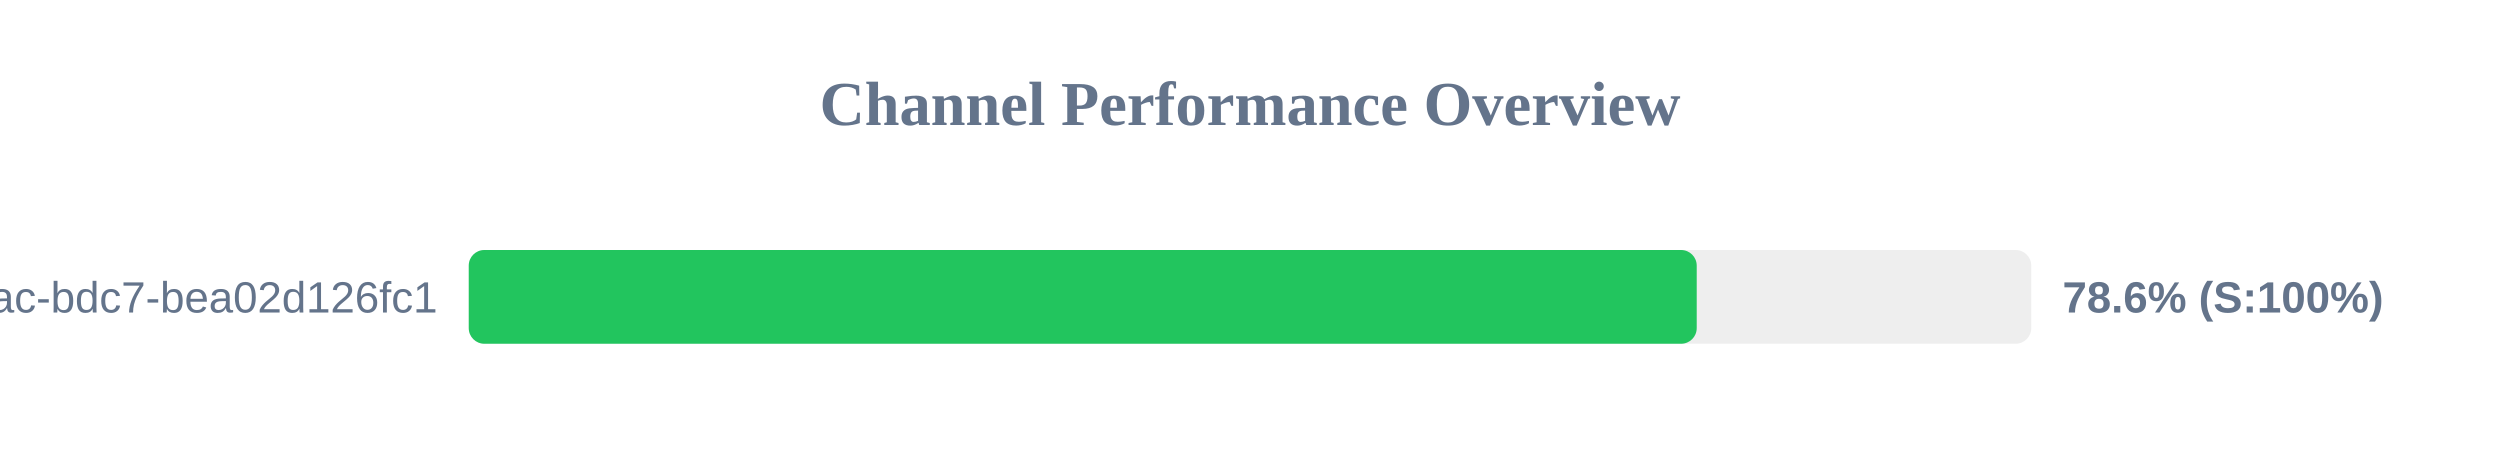
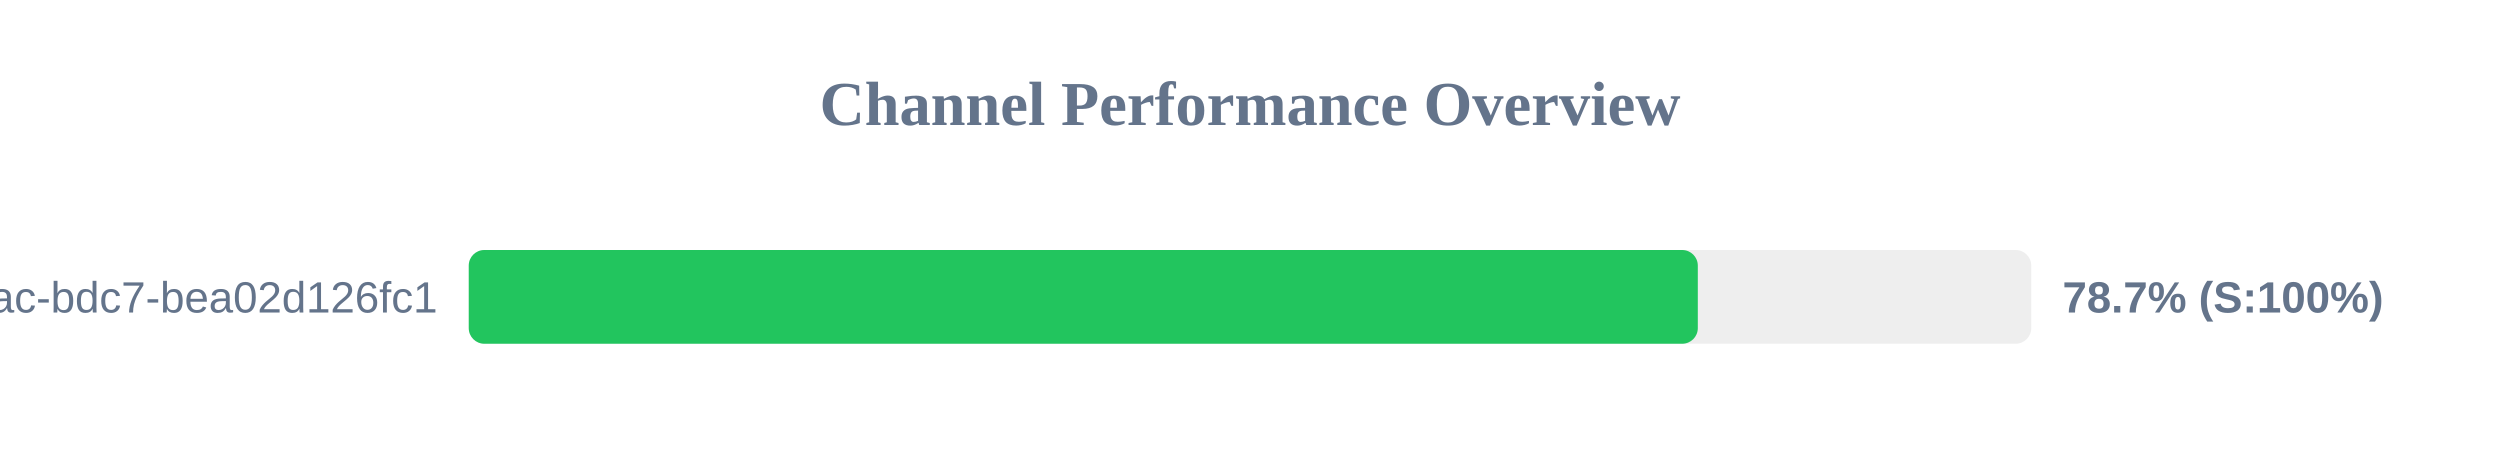
<svg xmlns="http://www.w3.org/2000/svg" width="800" height="150" version="1.1">
  <style>
        .row { font: 14px Arial; fill: #64748b; }
        .score { font: bold 14px Arial; fill: #64748b; }
    </style>
  <text x="400" y="40" text-anchor="middle" font-size="20px" font-weight="bold" fill="#64748b">Channel Performance Overview</text>
  <rect x="150" y="80" width="500" height="30" fill="#eee" rx="5" />
-   <rect x="150" y="80" width="392.95" height="30" fill="#22c55e" rx="5" />
+   <rect x="150" y="80" width="393.3" height="30" fill="#22c55e" rx="5" />
  <text x="140" y="100" text-anchor="end" class="row">?uuid=e31ad3e6-e341-42ac-bdc7-bea02d126fc1</text>
-   <text x="660" y="100" text-anchor="start" class="score">78.6% (S:100%)</text>
+   <text x="660" y="100" text-anchor="start" class="score">78.7% (S:100%)</text>
</svg>
